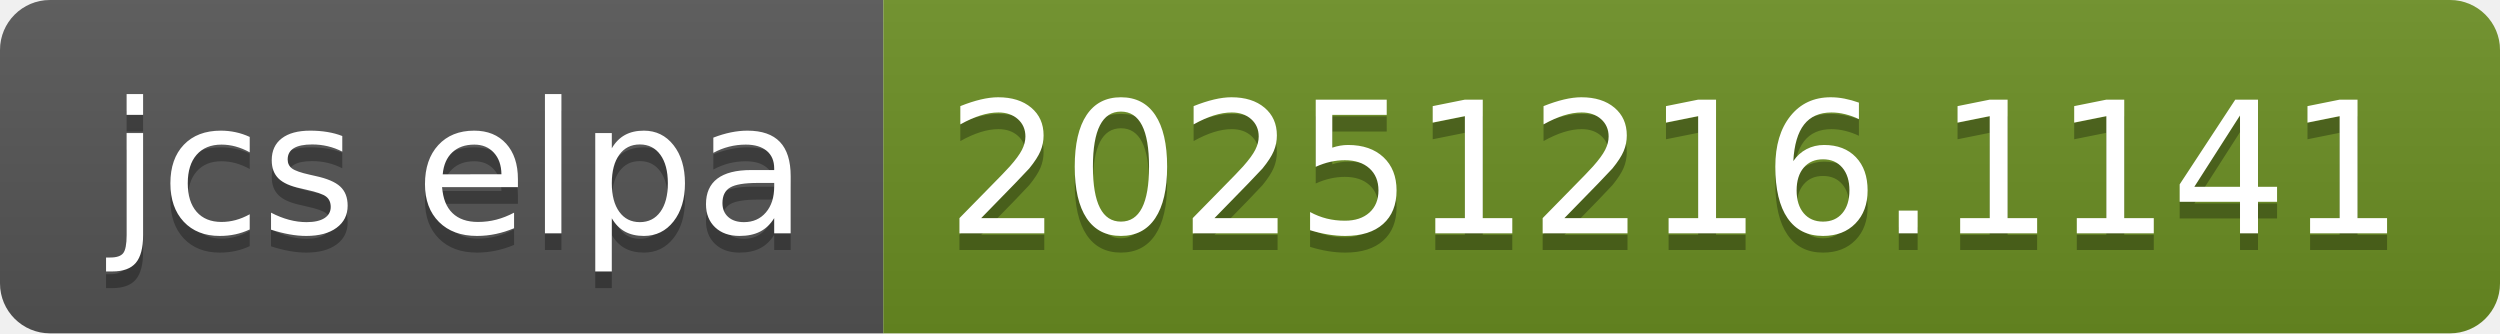
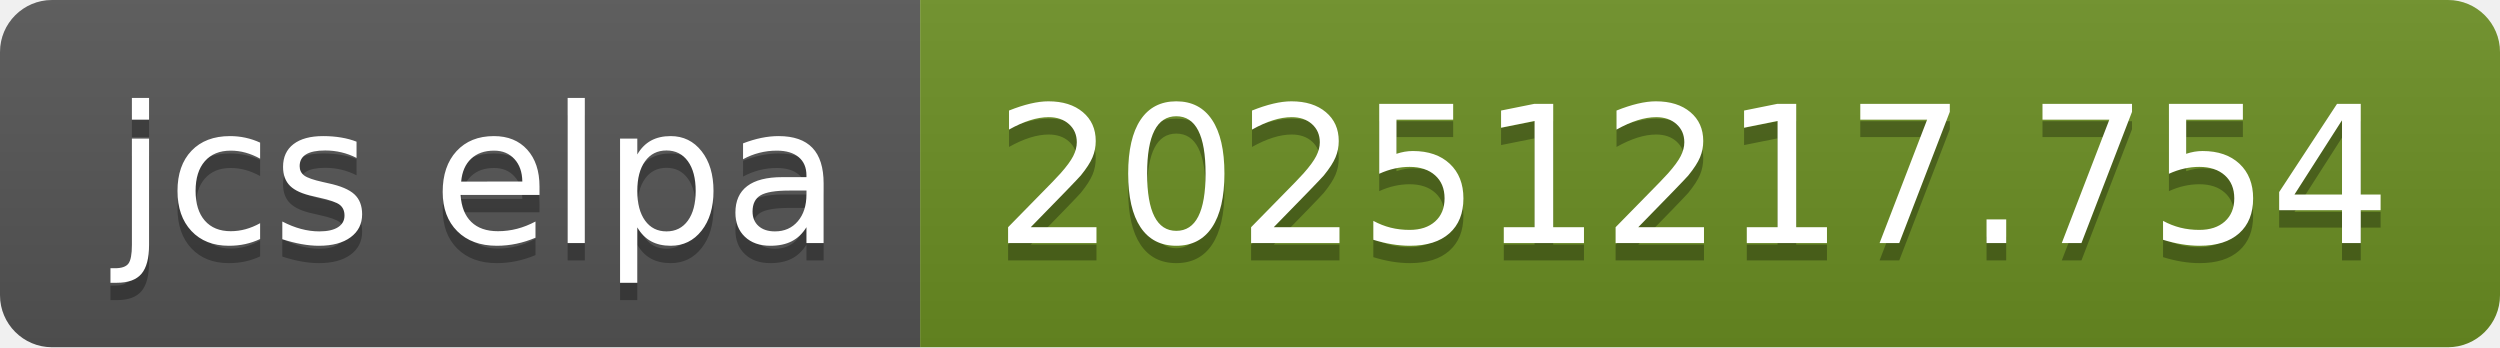
- <svg xmlns="http://www.w3.org/2000/svg" width="150" height="20" role="img" aria-label="jcs elpa: 20251216.1141">
+ <svg xmlns="http://www.w3.org/2000/svg" width="144" height="20" role="img" aria-label="jcs elpa: 20251217.754">
  <linearGradient id="s" x2="0" y2="100%">
    <stop offset="0" stop-color="#bbb" stop-opacity=".1" />
    <stop offset="1" stop-opacity=".1" />
  </linearGradient>
  <clipPath id="r">
-     <rect width="150" height="20" rx="3" fill="#fff" />
+     <rect width="144" height="20" rx="3" fill="#fff" />
  </clipPath>
  <g clip-path="url(#r)">
    <rect width="53" height="20" fill="#555" />
-     <rect x="53" width="97" height="20" fill="#6b8e23" />
-     <rect width="150" height="20" fill="url(#s)" />
+     <rect x="53" width="91" height="20" fill="#6b8e23" />
+     <rect width="144" height="20" fill="url(#s)" />
  </g>
  <g fill="#fff" text-anchor="middle" font-family="Verdana,Geneva,DejaVu Sans,sans-serif" text-rendering="geometricPrecision" font-size="110">
    <text aria-hidden="true" x="275" y="150" fill="#010101" fill-opacity=".3" transform="scale(.1)" textLength="430">jcs elpa</text>
    <text x="275" y="140" transform="scale(.1)" fill="#fff" textLength="430">jcs elpa</text>
-     <text aria-hidden="true" x="1005" y="150" fill="#010101" fill-opacity=".3" transform="scale(.1)" textLength="870">20251216.1141</text>
-     <text x="1005" y="140" transform="scale(.1)" fill="#fff" textLength="870">20251216.1141</text>
+     <text aria-hidden="true" x="975" y="150" fill="#010101" fill-opacity=".3" transform="scale(.1)" textLength="810">20251217.754</text>
+     <text x="975" y="140" transform="scale(.1)" fill="#fff" textLength="810">20251217.754</text>
  </g>
</svg>
